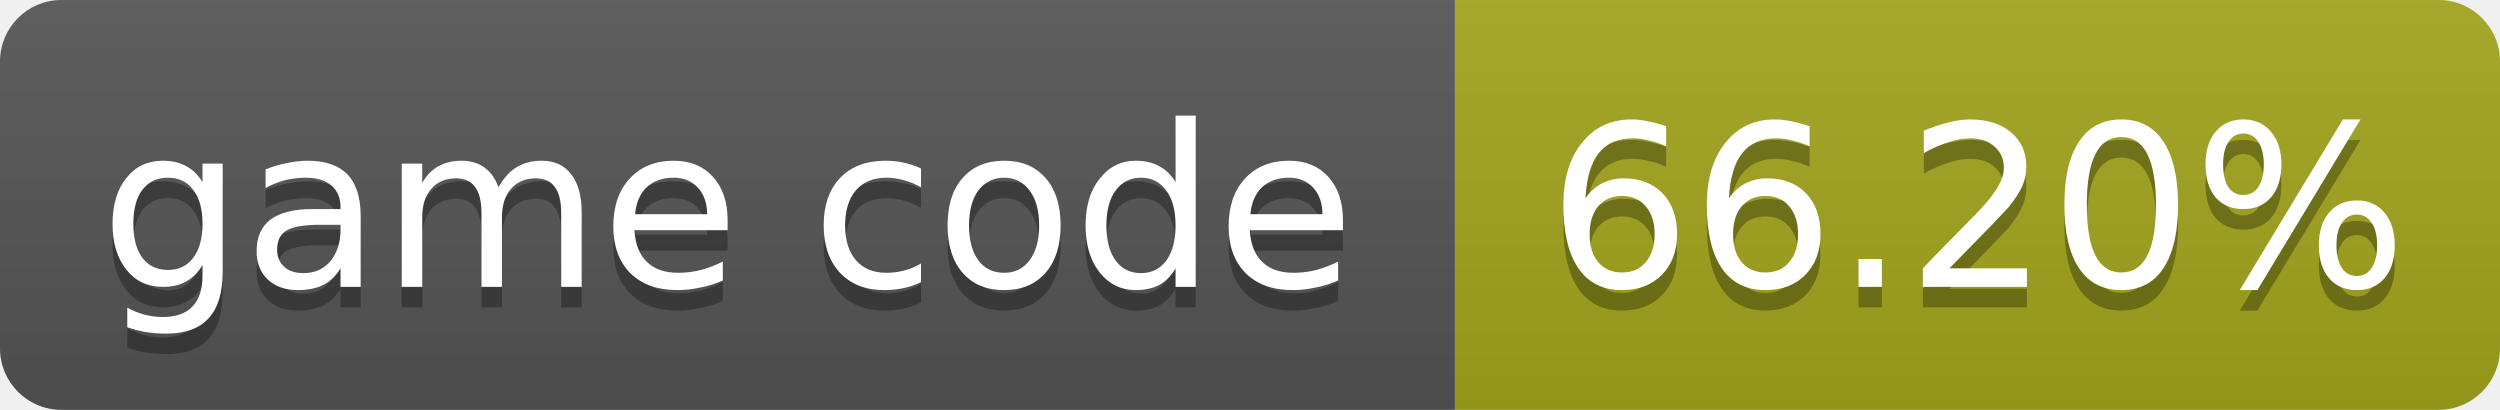
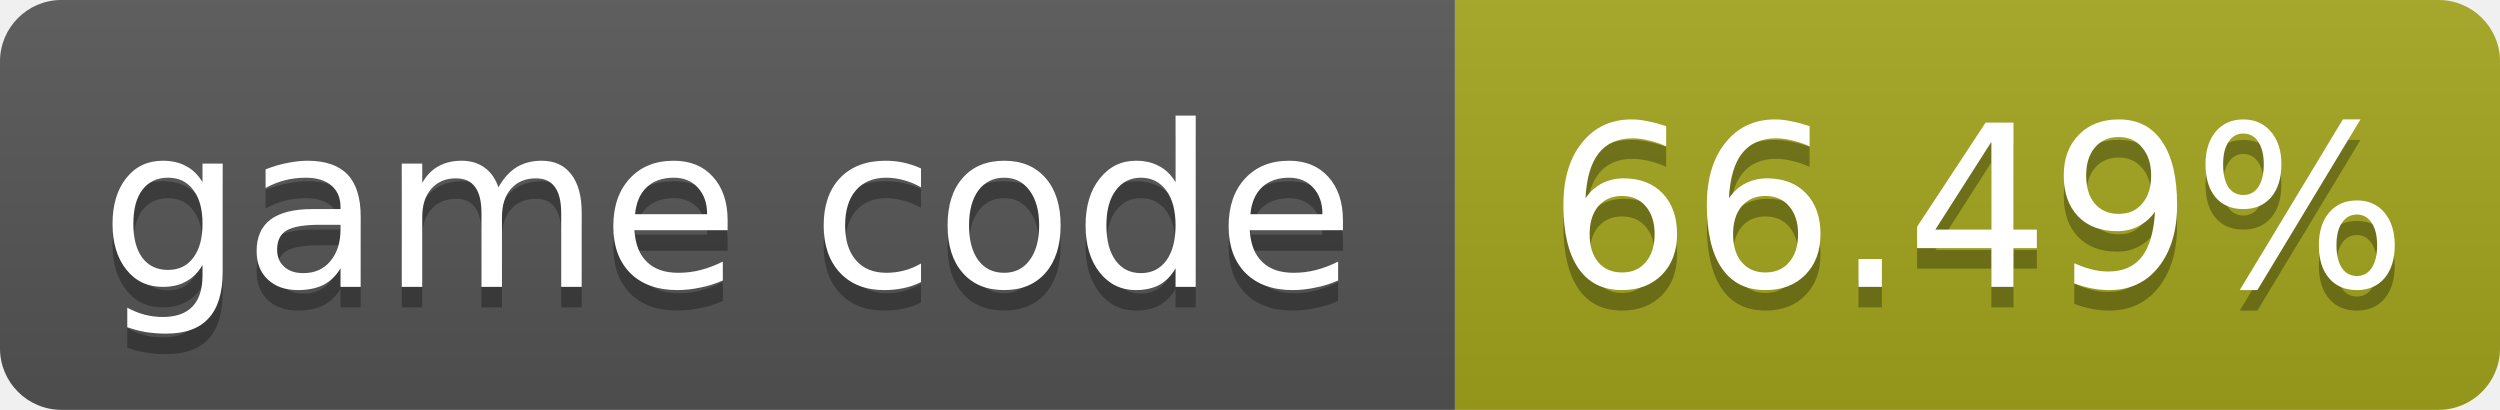
- <svg xmlns="http://www.w3.org/2000/svg" width="122" height="20" role="img" aria-label="game code: 66.20%">
+ <svg xmlns="http://www.w3.org/2000/svg" width="122" height="20" role="img" aria-label="game code: 66.49%">
  <linearGradient id="s" x2="0" y2="100%">
    <stop offset="0" stop-color="#bbb" stop-opacity=".1" />
    <stop offset="1" stop-opacity=".1" />
  </linearGradient>
  <clipPath id="r">
    <rect width="122" height="20" rx="3" fill="#fff" />
  </clipPath>
  <g clip-path="url(#r)">
    <rect width="71" height="20" fill="#555" />
    <rect x="71" width="51" height="20" fill="#a4a61d" />
    <rect width="122" height="20" fill="url(#s)" />
  </g>
  <g fill="#fff" text-anchor="middle" font-family="Verdana,Geneva,DejaVu Sans,sans-serif" font-size="11">
    <text x="35.5" y="15" fill="#010101" fill-opacity=".3">game code</text>
    <text x="35.5" y="14">game code</text>
-     <text x="96.5" y="15" fill="#010101" fill-opacity=".3">66.20%</text>
-     <text x="96.5" y="14">66.20%</text>
+     <text x="96.5" y="15" fill="#010101" fill-opacity=".3">66.49%</text>
+     <text x="96.5" y="14">66.49%</text>
  </g>
</svg>
